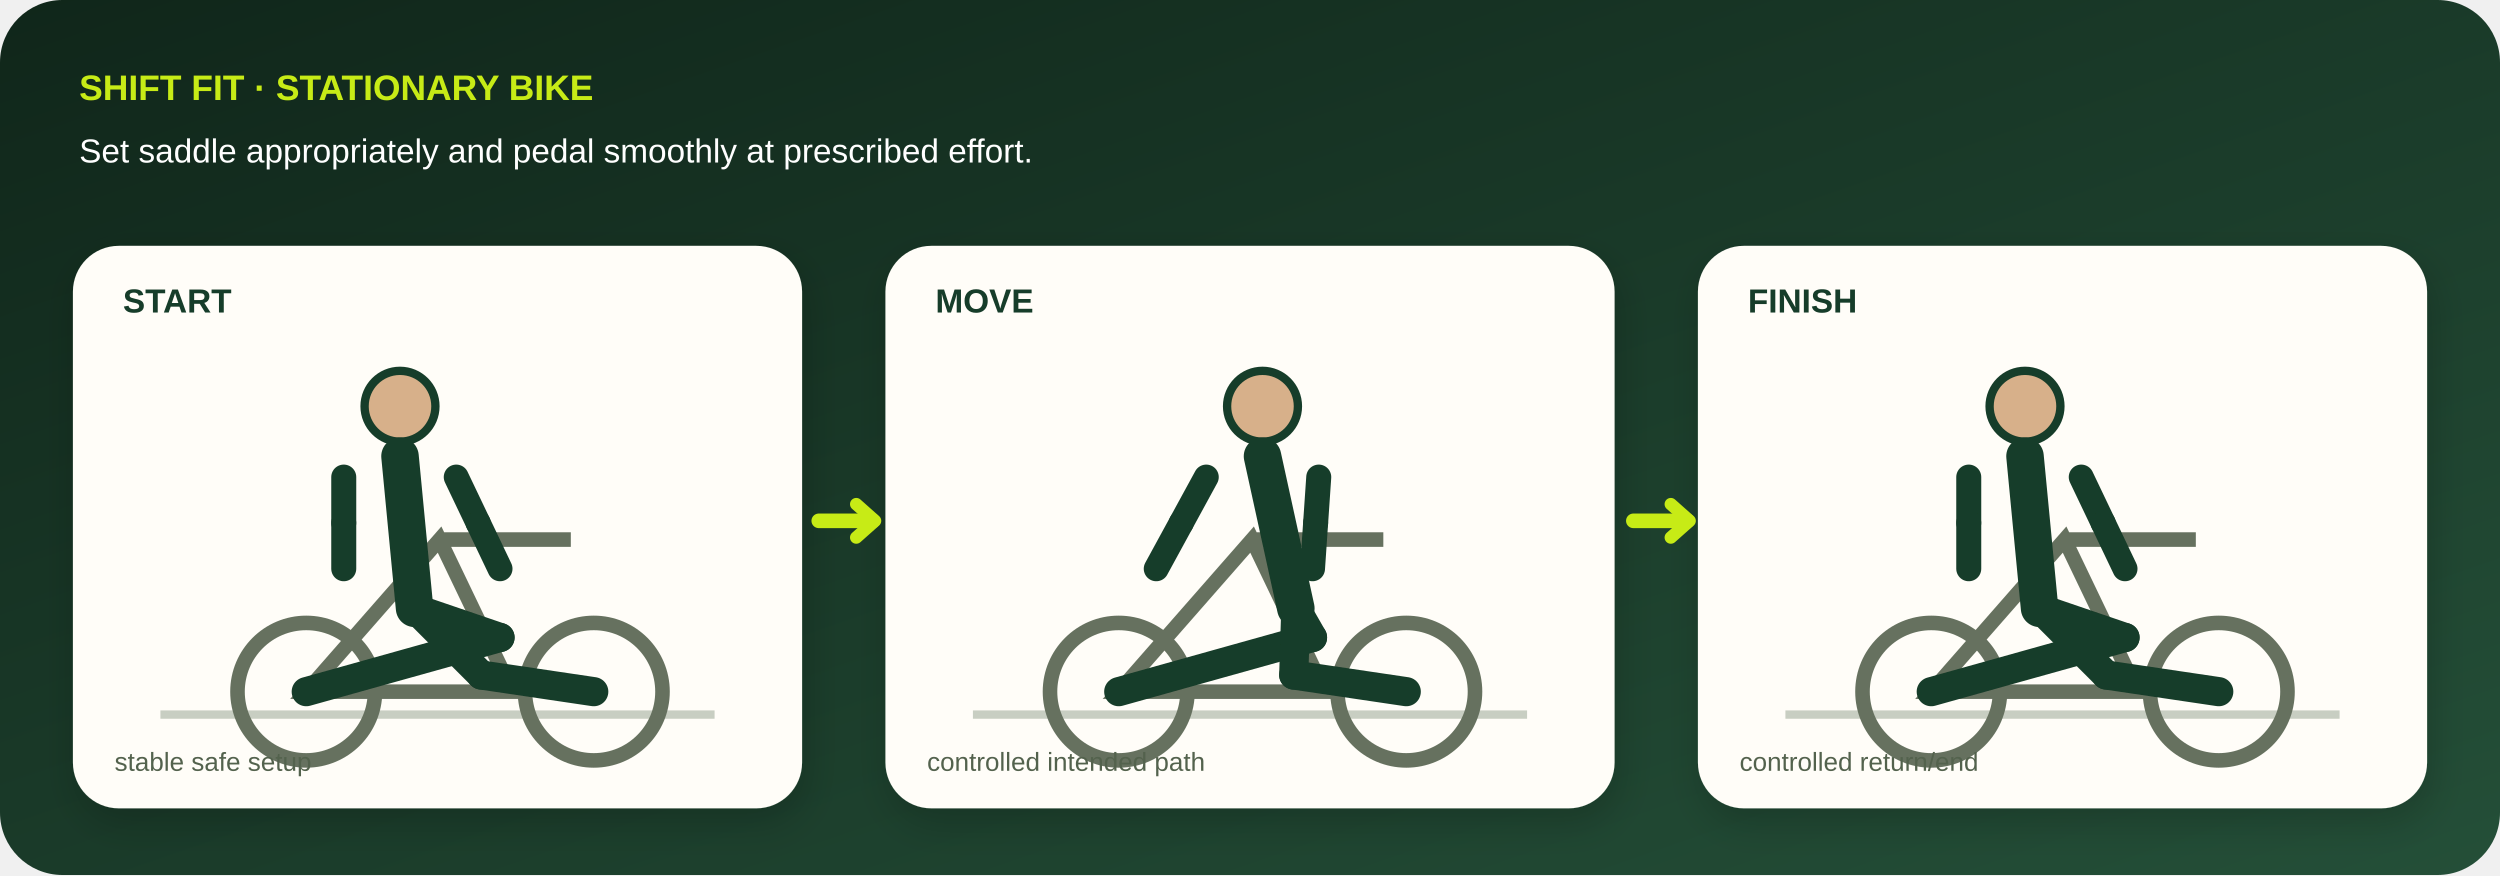
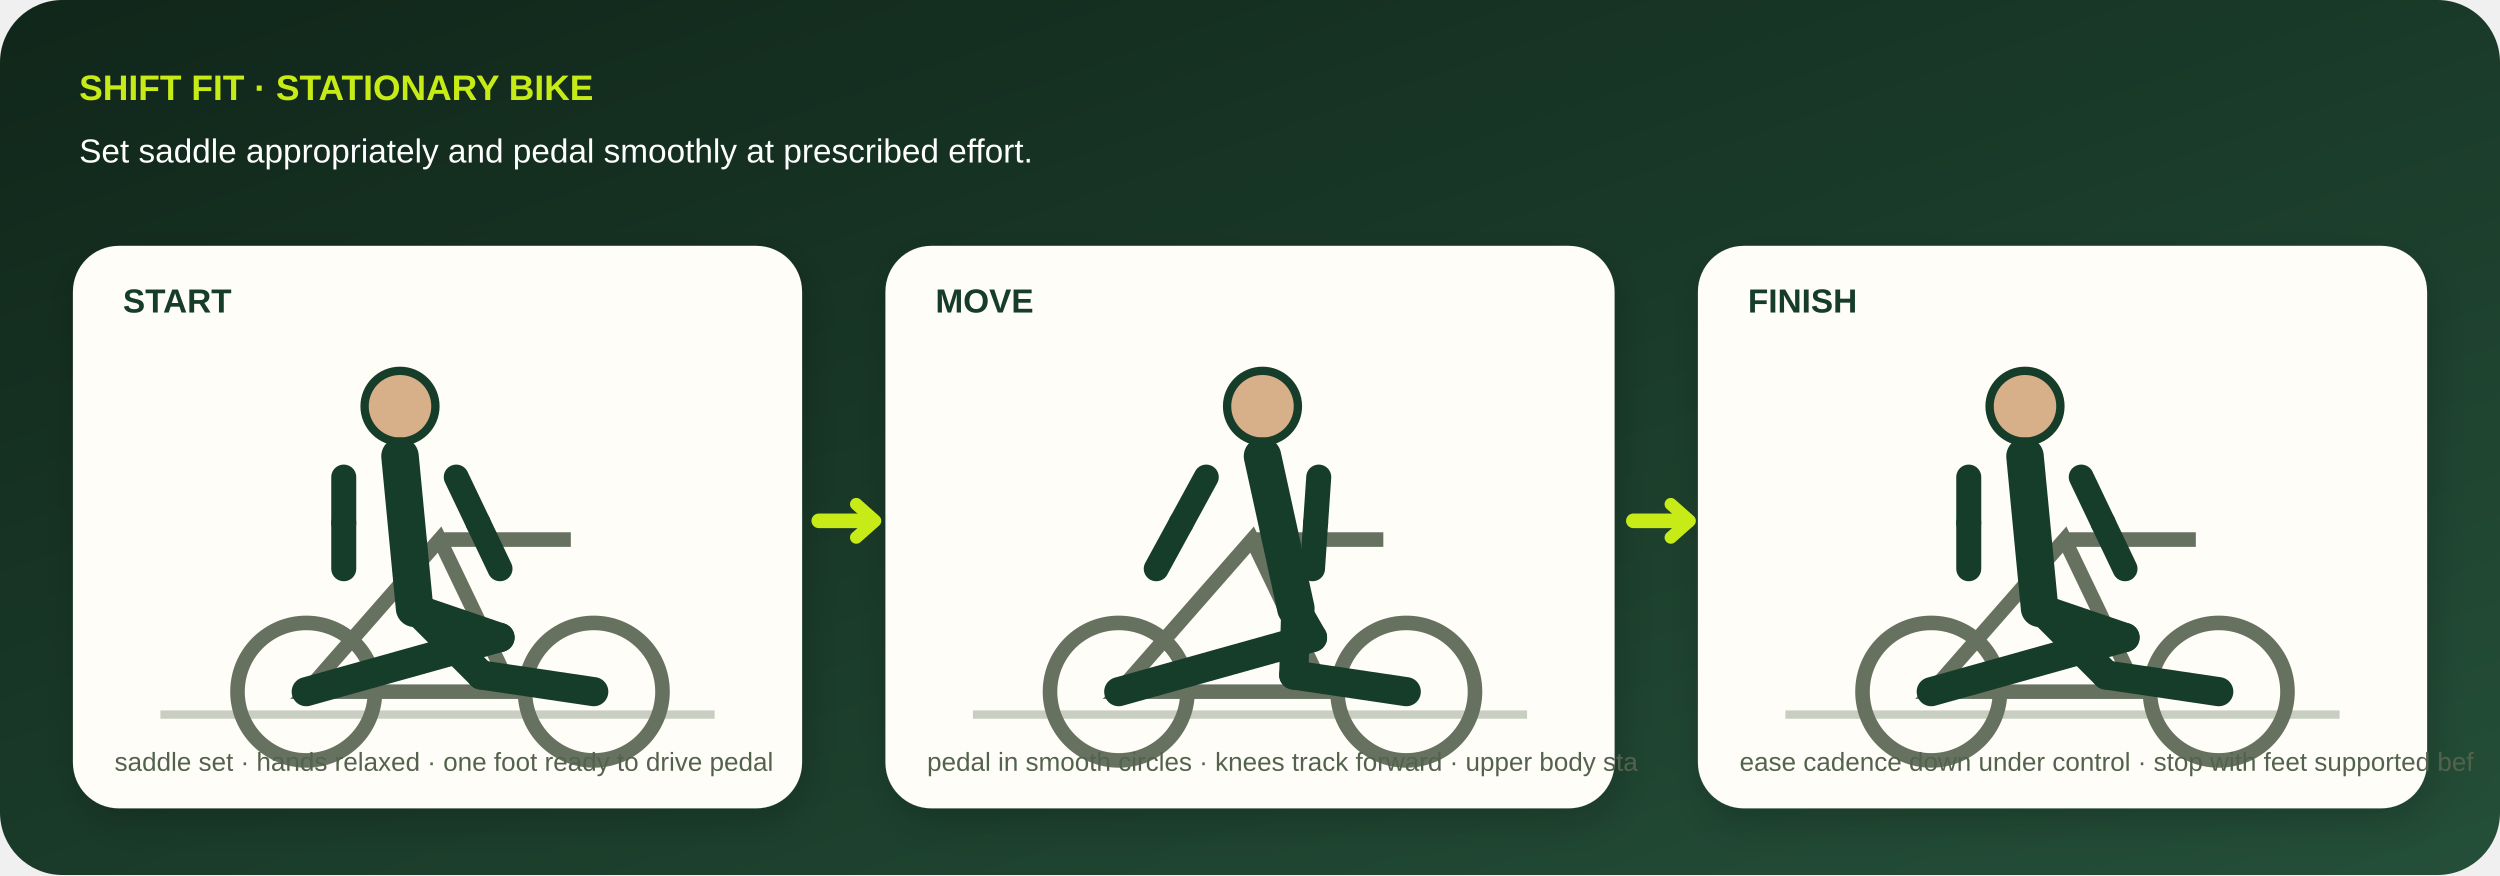
<svg xmlns="http://www.w3.org/2000/svg" viewBox="0 0 1200 420" role="img" aria-labelledby="title desc" data-geometry="v3" data-movement="stationary-bike">
  <defs>
    <linearGradient id="bg" x1="0" y1="0" x2="1" y2="1">
      <stop stop-color="#10261a" />
      <stop offset="1" stop-color="#244f38" />
    </linearGradient>
    <filter id="shadow">
      <feDropShadow dy="7" stdDeviation="9" flood-opacity=".18" />
    </filter>
  </defs>
  <rect width="1200" height="420" rx="30" fill="url(#bg)" />
  <text x="38" y="48" fill="#c7eb16" font-family="Arial,sans-serif" font-size="17" font-weight="800">SHIFT FIT · STATIONARY BIKE</text>
  <text x="38" y="78" fill="#fff" font-family="Arial,sans-serif" font-size="16">Set saddle appropriately and pedal smoothly at prescribed effort.</text>
  <g filter="url(#shadow)">
    <g transform="translate(35 118)">
      <rect width="350" height="270" rx="22" fill="#fffdf8" />
      <text x="24" y="32" fill="#173c29" font-family="Arial,sans-serif" font-size="16" font-weight="800">START</text>
      <path d="M42 225h266" stroke="#c8cec2" stroke-width="4" />
      <g stroke="#66715f" stroke-width="7" fill="none">
        <circle cx="112" cy="214" r="33" />
        <circle cx="250" cy="214" r="33" />
        <path d="M112 214l64-73 35 73h-99l64-73h63" />
      </g>
      <circle cx="157" cy="77" r="17" fill="#d7b08a" stroke="#173c29" stroke-width="4" />
      <path d="M157 101L164 174" stroke="#173c29" stroke-width="18" stroke-linecap="round" />
      <path d="M130 111L130 133" stroke="#173c29" stroke-width="12" stroke-linecap="round" />
      <path d="M130 133L130 155" stroke="#173c29" stroke-width="12" stroke-linecap="round" />
      <path d="M184 111L194.5 133" stroke="#173c29" stroke-width="12" stroke-linecap="round" />
      <path d="M194.5 133L205 155" stroke="#173c29" stroke-width="12" stroke-linecap="round" />
      <path d="M164 174L205 188" stroke="#173c29" stroke-width="14" stroke-linecap="round" />
      <path d="M205 188L112 214" stroke="#173c29" stroke-width="14" stroke-linecap="round" />
      <path d="M164 174L196 206" stroke="#173c29" stroke-width="14" stroke-linecap="round" />
      <path d="M196 206L250 214" stroke="#173c29" stroke-width="14" stroke-linecap="round" />
-       <text x="20" y="252" fill="#53624d" font-family="Arial,sans-serif" font-size="12.5">stable safe setup</text>
+       <text x="20" y="252" fill="#53624d" font-family="Arial,sans-serif" font-size="12.5">saddle set · hands relaxed · one foot ready to drive pedal</text>
    </g>
    <g transform="translate(425 118)">
      <rect width="350" height="270" rx="22" fill="#fffdf8" />
      <text x="24" y="32" fill="#173c29" font-family="Arial,sans-serif" font-size="16" font-weight="800">MOVE</text>
      <path d="M42 225h266" stroke="#c8cec2" stroke-width="4" />
      <g stroke="#66715f" stroke-width="7" fill="none">
        <circle cx="112" cy="214" r="33" />
        <circle cx="250" cy="214" r="33" />
        <path d="M112 214l64-73 35 73h-99l64-73h63" />
      </g>
      <circle cx="181" cy="77" r="17" fill="#d7b08a" stroke="#173c29" stroke-width="4" />
      <path d="M181 101L197 174" stroke="#173c29" stroke-width="18" stroke-linecap="round" />
      <path d="M154 111L142 133" stroke="#173c29" stroke-width="12" stroke-linecap="round" />
      <path d="M142 133L130 155" stroke="#173c29" stroke-width="12" stroke-linecap="round" />
      <path d="M208 111L206.5 133" stroke="#173c29" stroke-width="12" stroke-linecap="round" />
      <path d="M206.5 133L205 155" stroke="#173c29" stroke-width="12" stroke-linecap="round" />
      <path d="M197 174L205 188" stroke="#173c29" stroke-width="14" stroke-linecap="round" />
      <path d="M205 188L112 214" stroke="#173c29" stroke-width="14" stroke-linecap="round" />
      <path d="M197 174L196 206" stroke="#173c29" stroke-width="14" stroke-linecap="round" />
      <path d="M196 206L250 214" stroke="#173c29" stroke-width="14" stroke-linecap="round" />
-       <text x="20" y="252" fill="#53624d" font-family="Arial,sans-serif" font-size="12.5">controlled intended path</text>
+       <text x="20" y="252" fill="#53624d" font-family="Arial,sans-serif" font-size="12.5">pedal in smooth circles · knees track forward · upper body sta</text>
    </g>
    <g transform="translate(815 118)">
      <rect width="350" height="270" rx="22" fill="#fffdf8" />
      <text x="24" y="32" fill="#173c29" font-family="Arial,sans-serif" font-size="16" font-weight="800">FINISH</text>
      <path d="M42 225h266" stroke="#c8cec2" stroke-width="4" />
      <g stroke="#66715f" stroke-width="7" fill="none">
        <circle cx="112" cy="214" r="33" />
        <circle cx="250" cy="214" r="33" />
        <path d="M112 214l64-73 35 73h-99l64-73h63" />
      </g>
      <circle cx="157" cy="77" r="17" fill="#d7b08a" stroke="#173c29" stroke-width="4" />
      <path d="M157 101L164 174" stroke="#173c29" stroke-width="18" stroke-linecap="round" />
      <path d="M130 111L130 133" stroke="#173c29" stroke-width="12" stroke-linecap="round" />
      <path d="M130 133L130 155" stroke="#173c29" stroke-width="12" stroke-linecap="round" />
      <path d="M184 111L194.5 133" stroke="#173c29" stroke-width="12" stroke-linecap="round" />
      <path d="M194.5 133L205 155" stroke="#173c29" stroke-width="12" stroke-linecap="round" />
      <path d="M164 174L205 188" stroke="#173c29" stroke-width="14" stroke-linecap="round" />
      <path d="M205 188L112 214" stroke="#173c29" stroke-width="14" stroke-linecap="round" />
      <path d="M164 174L196 206" stroke="#173c29" stroke-width="14" stroke-linecap="round" />
      <path d="M196 206L250 214" stroke="#173c29" stroke-width="14" stroke-linecap="round" />
-       <text x="20" y="252" fill="#53624d" font-family="Arial,sans-serif" font-size="12.5">controlled return/end</text>
+       <text x="20" y="252" fill="#53624d" font-family="Arial,sans-serif" font-size="12.5">ease cadence down under control · stop with feet supported bef</text>
    </g>
  </g>
  <path d="M393 250h26m365 0h26" stroke="#c7eb16" stroke-width="7" stroke-linecap="round" />
  <path d="M411 242l9 8-9 8M802 242l9 8-9 8" fill="none" stroke="#c7eb16" stroke-width="6" stroke-linecap="round" stroke-linejoin="round" />
</svg>
